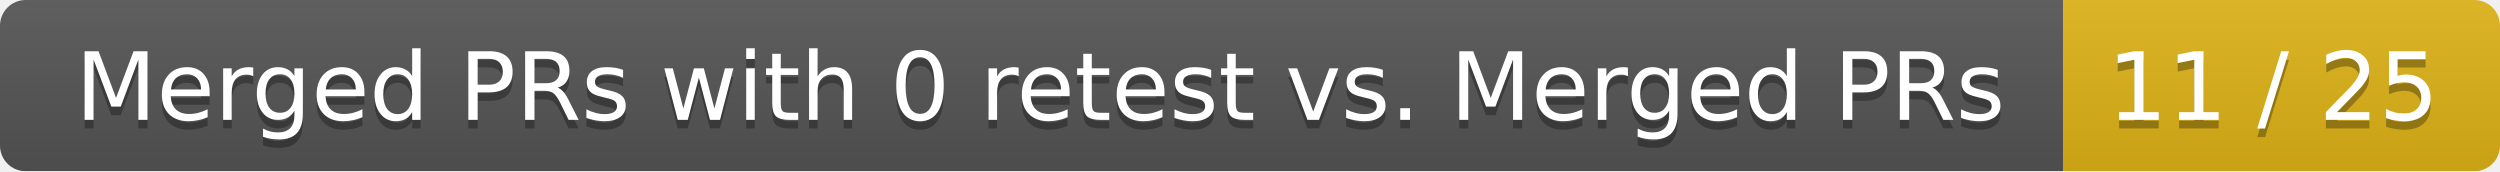
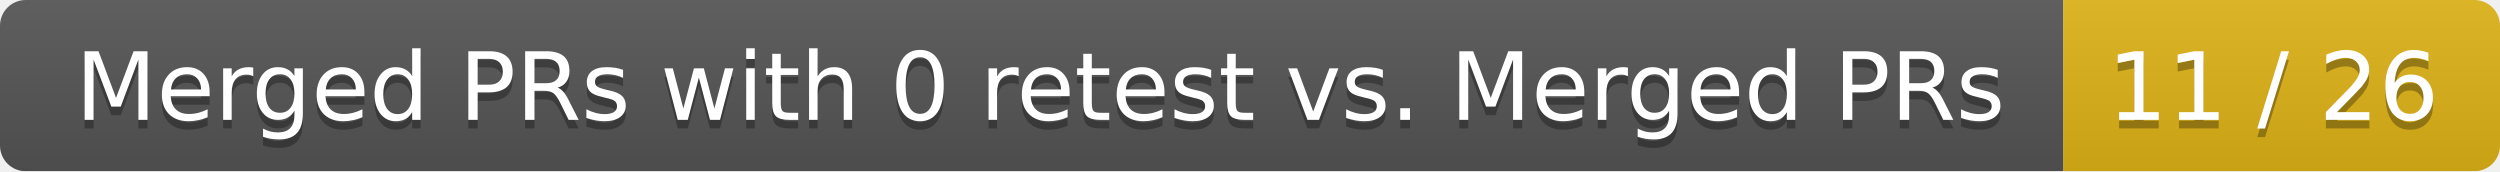
<svg xmlns="http://www.w3.org/2000/svg" width="292" height="20">
  <linearGradient id="smooth" x2="0" y2="100%">
    <stop offset="0" stop-color="#bbb" stop-opacity=".1" />
    <stop offset="1" stop-opacity=".1" />
  </linearGradient>
  <mask id="round">
    <rect width="292" height="20" rx="3" fill="#fff" />
  </mask>
  <g mask="url(#round)">
    <rect width="241" height="20" fill="#555" />
    <rect x="241" width="51" height="20" fill="#dfb317" />
    <rect width="292" height="20" fill="url(#smooth)" />
  </g>
  <g fill="#fff" text-anchor="middle" font-family="DejaVu Sans,Verdana,Geneva,sans-serif" font-size="11">
    <text x="121.5" y="15" fill="#010101" fill-opacity=".3">Merged PRs with 0 retest vs. Merged PRs</text>
    <text x="121.5" y="14">Merged PRs with 0 retest vs. Merged PRs</text>
-     <text x="265.5" y="15" fill="#010101" fill-opacity=".3">11 / 25</text>
-     <text x="265.5" y="14">11 / 25</text>
+     <text x="265.5" y="15" fill="#010101" fill-opacity=".3">11 / 26</text>
+     <text x="265.5" y="14">11 / 26</text>
  </g>
</svg>
